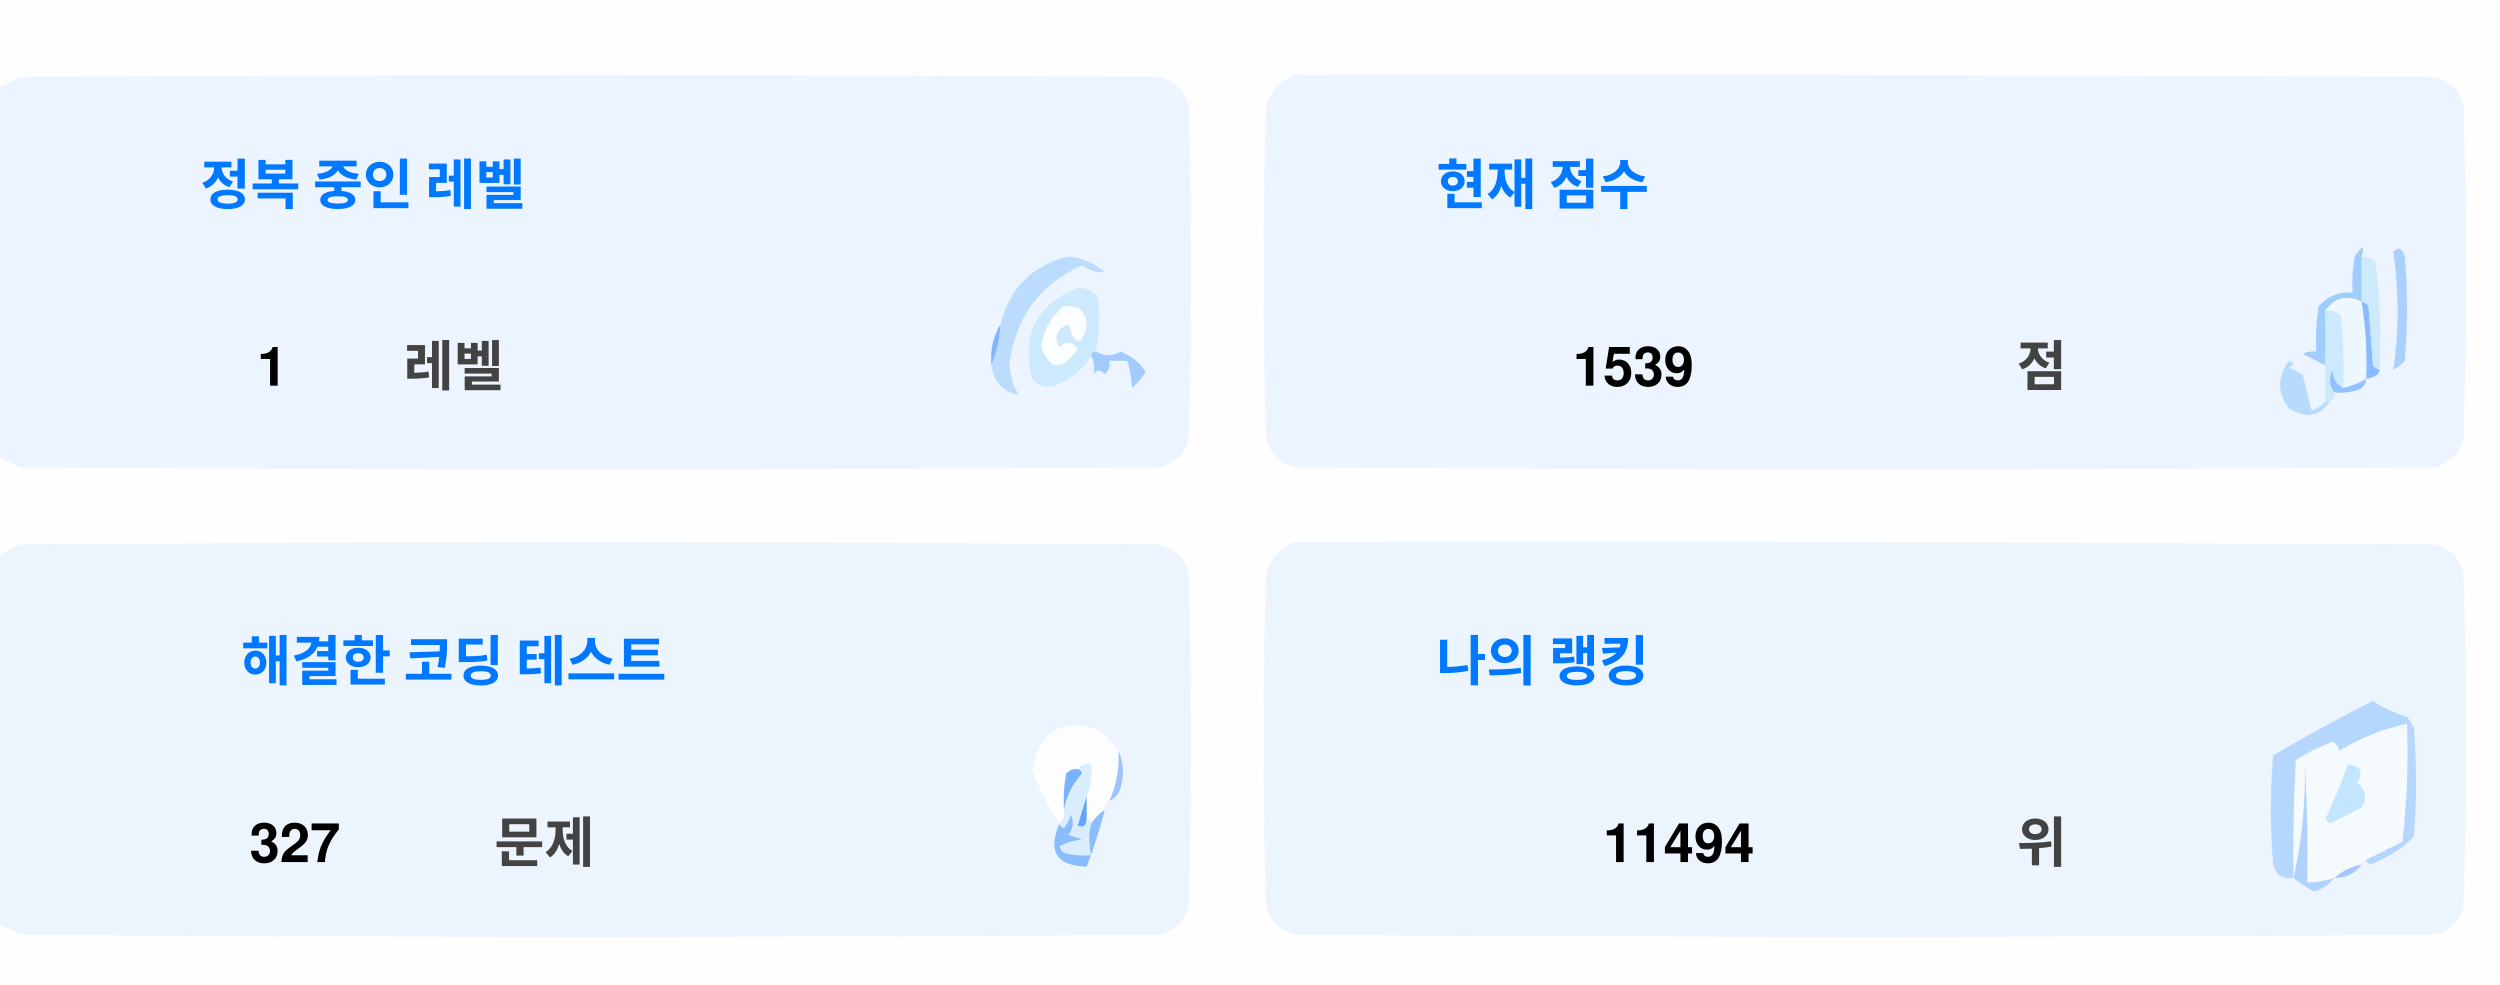
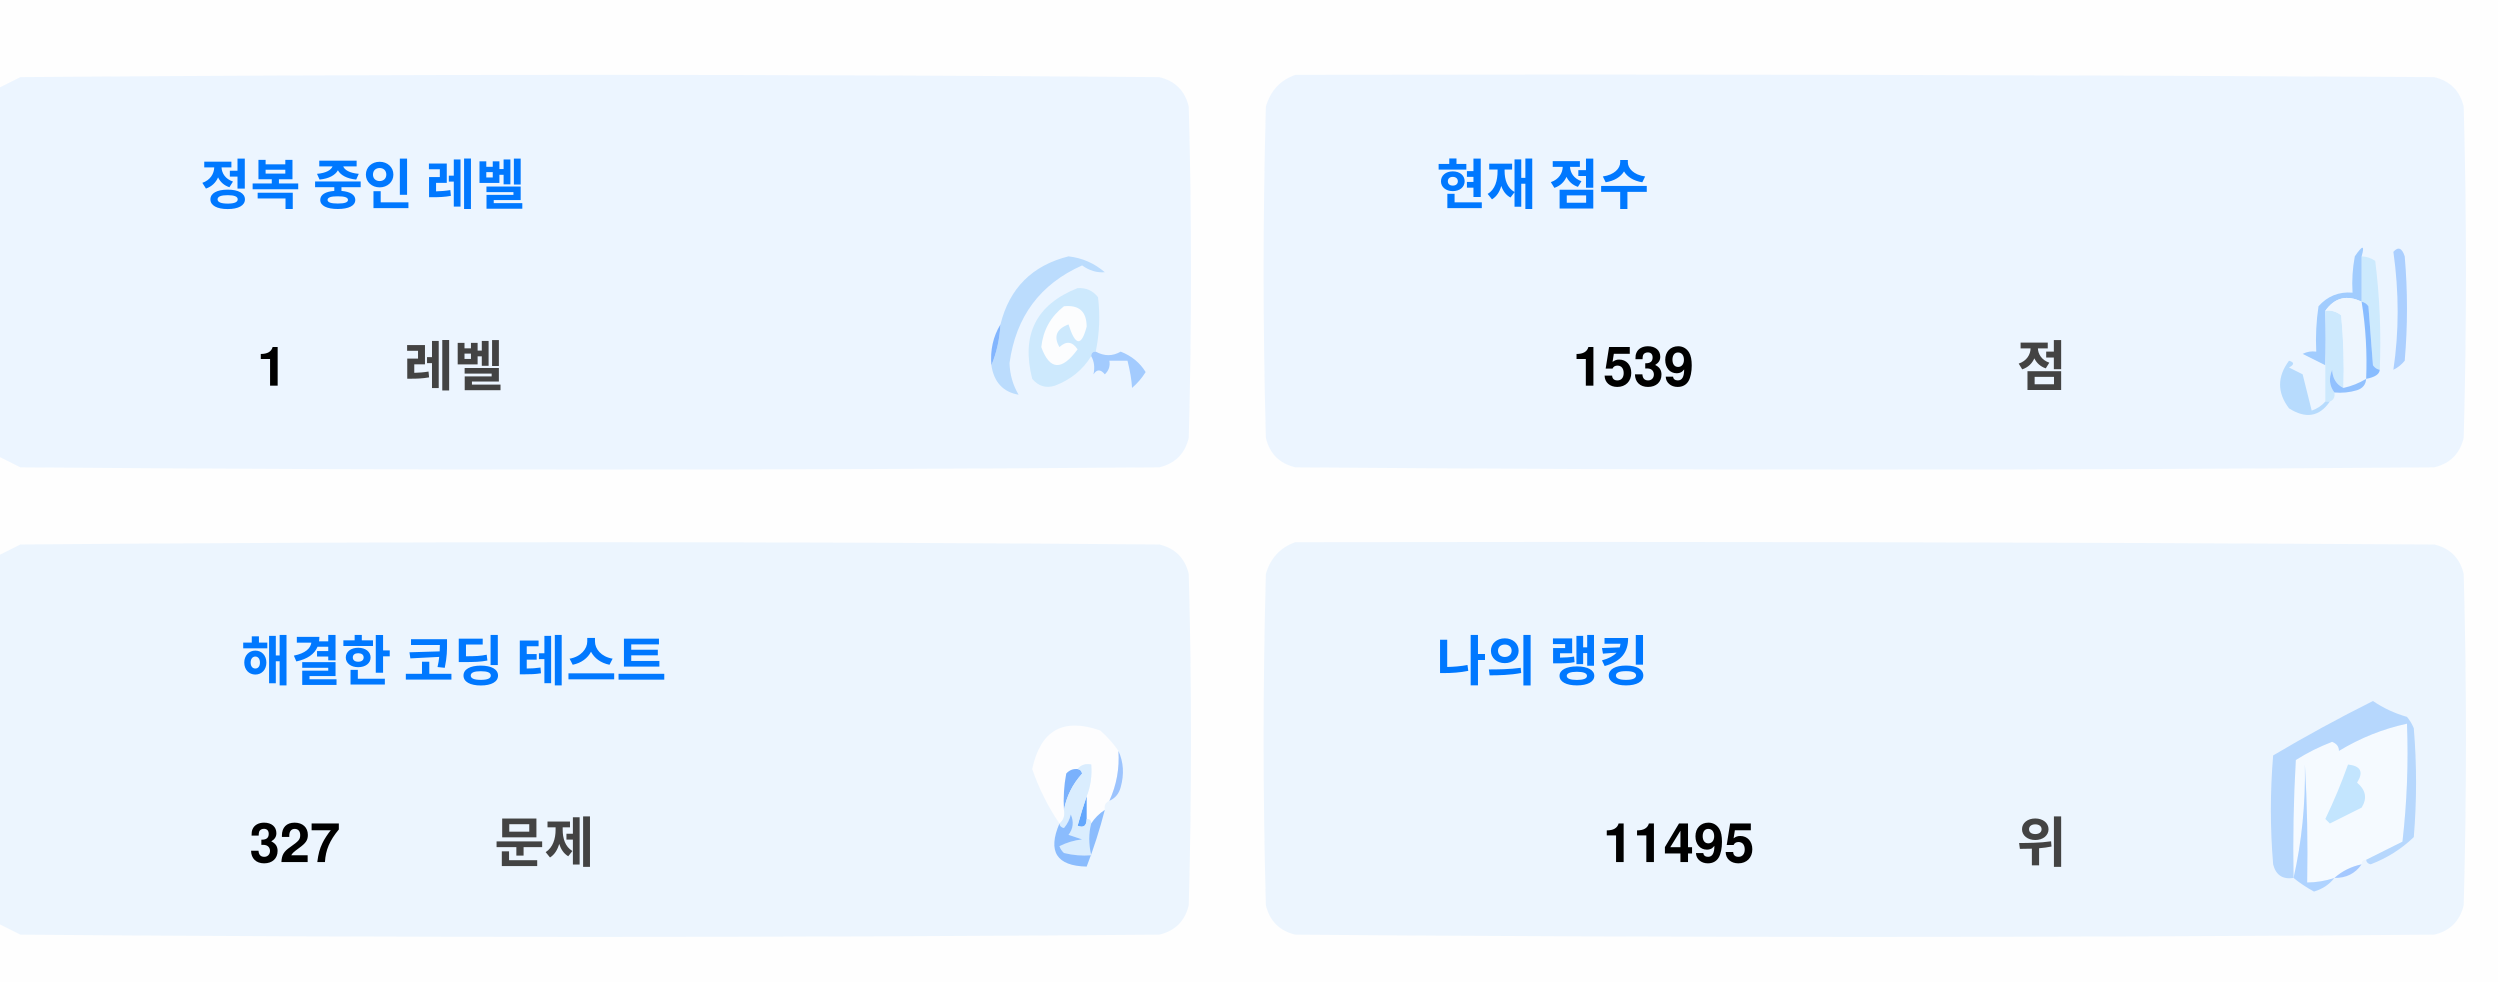
<svg xmlns="http://www.w3.org/2000/svg" version="1.1" width="551px" height="217px" style="shape-rendering:geometricPrecision; text-rendering:geometricPrecision; image-rendering:optimizeQuality; fill-rule:evenodd; clip-rule:evenodd">
  <style>.title {fill: #434343;font-size: 1rem;line-height: 1.5rem;font-weight: bold;font-family: -apple-system, BlinkMacSystemFont, Segoe UI, Helvetica, Arial, sans-serif, Apple Color Emoji, Segoe UI Emoji;}.desc {fill: #434343;font-size: 2.5rem;font-weight: bold;line-height: 1.5rem;font-family: -apple-system, BlinkMacSystemFont, Segoe UI, Helvetica, Arial, sans-serif, Apple Color Emoji, Segoe UI Emoji;}.desc-2 {fill: #434343;font-size: 1rem;font-weight: bold;line-height: 1.5rem;font-family: -apple-system, BlinkMacSystemFont, Segoe UI, Helvetica, Arial, sans-serif, Apple Color Emoji, Segoe UI Emoji;}.text, .desc {animation: twinkling 4s ease-in-out infinite;}@keyframes twinkling {40% { opacity: 1; }50% { opacity: 0.5; }60% { opacity: 1; }70% { opacity: 0.5; }80% { opacity: 1; }}</style>
  <g>
    <path style="opacity:1" fill="#fefefe" d="M -0.5,-0.5 C 183.167,-0.5 366.833,-0.5 550.5,-0.5C 550.5,71.833 550.5,144.167 550.5,216.5C 366.833,216.5 183.167,216.5 -0.5,216.5C -0.5,212.167 -0.5,207.833 -0.5,203.5C 1.14,204.32 2.807,205.153 4.5,206C 88.167,206.667 171.833,206.667 255.5,206C 259,205.167 261.167,203 262,199.5C 262.667,175.167 262.667,150.833 262,126.5C 261.167,123 259,120.833 255.5,120C 171.833,119.333 88.167,119.333 4.5,120C 2.807,120.847 1.14,121.68 -0.5,122.5C -0.5,115.167 -0.5,107.833 -0.5,100.5C 1.14,101.32 2.807,102.153 4.5,103C 88.167,103.667 171.833,103.667 255.5,103C 259,102.167 261.167,100 262,96.5C 262.667,72.167 262.667,47.833 262,23.5C 261.167,20 259,17.833 255.5,17C 171.833,16.333 88.167,16.333 4.5,17C 2.807,17.847 1.14,18.68 -0.5,19.5C -0.5,12.833 -0.5,6.167 -0.5,-0.5 Z" />
  </g>
  <g>
    <path style="opacity:1" fill="#ecf5ff" d="M -0.5,100.5 C -0.5,73.5 -0.5,46.5 -0.5,19.5C 1.14,18.68 2.807,17.847 4.5,17C 88.167,16.333 171.833,16.333 255.5,17C 259,17.833 261.167,20 262,23.5C 262.667,47.833 262.667,72.167 262,96.5C 261.167,100 259,102.167 255.5,103C 171.833,103.667 88.167,103.667 4.5,103C 2.807,102.153 1.14,101.32 -0.5,100.5 Z" />
  </g>
  <g>
    <path style="opacity:1" fill="#ecf5ff" d="M 285.5,16.5 C 369.167,16.333 452.834,16.5 536.5,17C 540,17.833 542.167,20 543,23.5C 543.667,47.833 543.667,72.167 543,96.5C 542.167,100 540,102.167 536.5,103C 452.833,103.667 369.167,103.667 285.5,103C 282,102.167 279.833,100 279,96.5C 278.333,72.167 278.333,47.833 279,23.5C 280.018,19.985 282.185,17.652 285.5,16.5 Z" />
  </g>
  <g>
    <path style="opacity:1" fill="#cdeafd" d="M 520.5,56.5 C 521.583,56.539 522.583,56.873 523.5,57.5C 524.498,65.472 524.831,73.472 524.5,81.5C 523.883,81.389 523.383,81.056 523,80.5C 522.667,76.167 522.333,71.833 522,67.5C 521.617,66.944 521.117,66.611 520.5,66.5C 520.5,63.167 520.5,59.833 520.5,56.5 Z" />
  </g>
  <g>
    <path style="opacity:1" fill="#abcfff" d="M 527.5,55.5 C 528.566,54.308 529.399,54.641 530,56.5C 530.667,64.167 530.667,71.833 530,79.5C 529.311,80.357 528.478,81.023 527.5,81.5C 528.758,73.08 528.758,64.414 527.5,55.5 Z" />
  </g>
  <g>
    <path style="opacity:1" fill="#bbdcfd" d="M 218.5,80.5 C 219.657,77.727 220.324,74.727 220.5,71.5C 222.49,63.51 227.49,58.51 235.5,56.5C 238.528,56.847 241.194,58.014 243.5,60C 241.744,60.141 240.078,59.641 238.5,58.5C 229.247,62.607 223.914,69.773 222.5,80C 222.565,82.526 223.232,84.859 224.5,87C 221.07,86.397 219.07,84.231 218.5,80.5 Z" />
  </g>
  <g>
    <path style="opacity:1" fill="#cde9fd" d="M 241.5,77.5 C 240.833,77.5 240.5,77.833 240.5,78.5C 238.628,81.529 235.961,83.695 232.5,85C 230.536,85.624 228.869,85.124 227.5,83.5C 225.021,73.791 228.354,67.124 237.5,63.5C 239.374,63.39 240.874,64.056 242,65.5C 242.497,69.524 242.331,73.524 241.5,77.5 Z" />
  </g>
  <g>
    <path style="opacity:1" fill="#fcfdfe" d="M 234.5,67.5 C 237.826,67.162 239.493,68.662 239.5,72C 238.334,76.434 237,76.267 235.5,71.5C 232.832,72.515 232.166,74.182 233.5,76.5C 235.017,75.089 236.351,75.256 237.5,77C 234.006,81.771 231.34,81.605 229.5,76.5C 229.904,72.771 231.571,69.771 234.5,67.5 Z" />
  </g>
  <g>
    <path style="opacity:1" fill="#a1ccfe" d="M 520.5,56.5 C 520.5,59.833 520.5,63.167 520.5,66.5C 517.238,64.922 514.572,65.589 512.5,68.5C 512.617,72.81 512.617,76.81 512.5,80.5C 510.86,79.68 509.193,78.847 507.5,78C 508.448,77.517 509.448,77.35 510.5,77.5C 510.335,74.15 510.502,70.817 511,67.5C 512.995,65.253 515.495,64.253 518.5,64.5C 518.336,61.813 518.503,59.146 519,56.5C 520.731,53.969 521.231,53.969 520.5,56.5 Z" />
  </g>
  <g>
    <path style="opacity:1" fill="#cde9fd" d="M 512.5,68.5 C 513.822,68.33 514.989,68.663 516,69.5C 516.499,74.823 516.666,80.156 516.5,85.5C 514.955,84.77 514.122,83.437 514,81.5C 513.22,83.387 513.387,85.054 514.5,86.5C 514.672,87.492 514.338,88.158 513.5,88.5C 513.167,88.5 512.833,88.5 512.5,88.5C 512.5,85.833 512.5,83.167 512.5,80.5C 512.617,76.81 512.617,72.81 512.5,68.5 Z" />
  </g>
  <g>
    <path style="opacity:1" fill="#eef6fe" d="M 520.5,66.5 C 521.407,72.106 521.74,77.773 521.5,83.5C 519.95,84.441 518.284,85.108 516.5,85.5C 516.666,80.156 516.499,74.823 516,69.5C 514.989,68.663 513.822,68.33 512.5,68.5C 514.572,65.589 517.238,64.922 520.5,66.5 Z" />
  </g>
  <g>
    <path style="opacity:1" fill="#88bcff" d="M 520.5,66.5 C 521.117,66.611 521.617,66.944 522,67.5C 522.333,71.833 522.667,76.167 523,80.5C 523.383,81.056 523.883,81.389 524.5,81.5C 524.445,82.469 523.445,83.136 521.5,83.5C 521.74,77.773 521.407,72.106 520.5,66.5 Z" />
  </g>
  <g>
    <path style="opacity:1" fill="#82b5fe" d="M 220.5,71.5 C 220.324,74.727 219.657,77.727 218.5,80.5C 218.215,77.171 218.882,74.171 220.5,71.5 Z" />
  </g>
  <g>
    <path style="opacity:1" fill="#a3cbfe" d="M 240.5,78.5 C 240.5,77.833 240.833,77.5 241.5,77.5C 243.391,78.536 245.224,78.536 247,77.5C 249.391,78.429 251.225,79.929 252.5,82C 251.681,83.319 250.681,84.486 249.5,85.5C 249.409,83.777 249.075,81.777 248.5,79.5C 247.167,79.5 245.833,79.5 244.5,79.5C 244.719,80.675 244.386,81.675 243.5,82.5C 242.575,81.359 241.741,81.359 241,82.5C 241.331,80.981 241.164,79.648 240.5,78.5 Z" />
  </g>
  <g>
    <path style="opacity:1" fill="#b7dbfd" d="M 512.5,88.5 C 512.833,88.5 513.167,88.5 513.5,88.5C 511.199,91.857 508.199,92.357 504.5,90C 501.872,86.535 501.872,83.035 504.5,79.5C 505.696,79.846 505.696,80.346 504.5,81C 505.5,81.5 506.5,82 507.5,82.5C 508.167,85.167 508.833,87.833 509.5,90.5C 510.739,90.058 511.739,89.391 512.5,88.5 Z" />
  </g>
  <g>
    <path style="opacity:1" fill="#92c1fe" d="M 516.5,85.5 C 518.284,85.108 519.95,84.441 521.5,83.5C 521.423,84.75 520.756,85.583 519.5,86C 517.866,86.493 516.199,86.66 514.5,86.5C 513.387,85.054 513.22,83.387 514,81.5C 514.122,83.437 514.955,84.77 516.5,85.5 Z" />
  </g>
  <g>
    <path style="opacity:1" fill="#ecf5fe" d="M -0.5,203.5 C -0.5,176.5 -0.5,149.5 -0.5,122.5C 1.14,121.68 2.807,120.847 4.5,120C 88.167,119.333 171.833,119.333 255.5,120C 259,120.833 261.167,123 262,126.5C 262.667,150.833 262.667,175.167 262,199.5C 261.167,203 259,205.167 255.5,206C 171.833,206.667 88.167,206.667 4.5,206C 2.807,205.153 1.14,204.32 -0.5,203.5 Z" />
  </g>
  <g>
    <path style="opacity:1" fill="#ecf5fe" d="M 285.5,119.5 C 369.167,119.333 452.834,119.5 536.5,120C 540,120.833 542.167,123 543,126.5C 543.667,150.833 543.667,175.167 543,199.5C 542.167,203 540,205.167 536.5,206C 452.833,206.667 369.167,206.667 285.5,206C 282,205.167 279.833,203 279,199.5C 278.333,175.167 278.333,150.833 279,126.5C 280.018,122.985 282.185,120.652 285.5,119.5 Z" />
  </g>
  <g>
    <path style="opacity:1" fill="#fdfdfe" d="M 246.5,165.5 C 246.758,169.367 246.092,173.034 244.5,176.5C 243.662,176.842 243.328,177.508 243.5,178.5C 242.272,179.306 241.272,180.306 240.5,181.5C 240.5,180.833 240.167,180.5 239.5,180.5C 239.5,178.833 239.5,177.167 239.5,175.5C 240.369,173.283 240.702,170.95 240.5,168.5C 239.209,168.263 238.209,168.596 237.5,169.5C 236.504,169.414 235.671,169.748 235,170.5C 234.503,173.146 234.336,175.813 234.5,178.5C 234.737,179.791 234.404,180.791 233.5,181.5C 230.986,177.806 228.986,173.806 227.5,169.5C 229.309,160.957 234.309,158.124 242.5,161C 244.07,162.397 245.404,163.897 246.5,165.5 Z" />
  </g>
  <g>
    <path style="opacity:1" fill="#f5faff" d="M 521.5,189.5 C 520.833,189.5 520.5,189.833 520.5,190.5C 518.181,190.992 516.181,191.992 514.5,193.5C 512.565,194.15 510.565,194.483 508.5,194.5C 508.666,185.827 508.5,177.16 508,168.5C 508.141,177.227 507.308,185.56 505.5,193.5C 505.334,184.827 505.5,176.16 506,167.5C 508.527,165.903 511.194,164.57 514,163.5C 515.011,163.892 515.511,164.559 515.5,165.5C 520.21,162.641 525.21,160.641 530.5,159.5C 530.831,168.192 530.498,176.859 529.5,185.5C 526.807,186.847 524.14,188.18 521.5,189.5 Z" />
  </g>
  <g>
    <path style="opacity:1" fill="#b6d7fd" d="M 521.5,189.5 C 524.14,188.18 526.807,186.847 529.5,185.5C 530.498,176.859 530.831,168.192 530.5,159.5C 525.21,160.641 520.21,162.641 515.5,165.5C 515.511,164.559 515.011,163.892 514,163.5C 511.194,164.57 508.527,165.903 506,167.5C 505.5,176.16 505.334,184.827 505.5,193.5C 503.089,193.863 501.589,192.863 501,190.5C 500.333,182.5 500.333,174.5 501,166.5C 508.173,162.246 515.507,158.246 523,154.5C 525.304,156.068 527.804,157.235 530.5,158C 531.126,158.75 531.626,159.584 532,160.5C 532.667,168.5 532.667,176.5 532,184.5C 529.292,187.111 526.125,189.111 522.5,190.5C 521.893,190.376 521.56,190.043 521.5,189.5 Z" />
  </g>
  <g>
    <path style="opacity:1" fill="#c3e5fe" d="M 517.5,168.5 C 520.317,168.801 520.984,170.134 519.5,172.5C 521.439,174.122 521.772,175.956 520.5,178C 518.167,179.167 515.833,180.333 513.5,181.5C 513.167,181.167 512.833,180.833 512.5,180.5C 514.414,176.515 516.081,172.515 517.5,168.5 Z" />
  </g>
  <g>
    <path style="opacity:1" fill="#7ab1fc" d="M 237.5,169.5 C 238.043,169.56 238.376,169.893 238.5,170.5C 236.395,172.836 235.062,175.503 234.5,178.5C 234.336,175.813 234.503,173.146 235,170.5C 235.671,169.748 236.504,169.414 237.5,169.5 Z" />
  </g>
  <g>
    <path style="opacity:1" fill="#afd3ff" d="M 514.5,193.5 C 513.378,194.947 511.878,195.947 510,196.5C 508.348,195.601 506.848,194.601 505.5,193.5C 507.308,185.56 508.141,177.227 508,168.5C 508.5,177.16 508.666,185.827 508.5,194.5C 510.565,194.483 512.565,194.15 514.5,193.5 Z" />
  </g>
  <g>
    <path style="opacity:1" fill="#9cc3fd" d="M 246.5,165.5 C 247.634,167.966 247.801,170.633 247,173.5C 246.623,174.942 245.79,175.942 244.5,176.5C 246.092,173.034 246.758,169.367 246.5,165.5 Z" />
  </g>
  <g>
    <path style="opacity:1" fill="#62a6fc" d="M 239.5,175.5 C 239.5,177.167 239.5,178.833 239.5,180.5C 239.483,182.028 238.816,182.528 237.5,182C 238.117,179.723 238.784,177.556 239.5,175.5 Z" />
  </g>
  <g>
    <path style="opacity:1" fill="#daedfe" d="M 237.5,169.5 C 238.209,168.596 239.209,168.263 240.5,168.5C 240.702,170.95 240.369,173.283 239.5,175.5C 238.784,177.556 238.117,179.723 237.5,182C 238.816,182.528 239.483,182.028 239.5,180.5C 240.167,180.5 240.5,180.833 240.5,181.5C 239.918,183.669 239.918,186.002 240.5,188.5C 238.473,188.662 236.473,188.495 234.5,188C 234.043,187.586 233.709,187.086 233.5,186.5C 235.078,185.702 236.744,185.202 238.5,185C 237.5,184.667 236.5,184.333 235.5,184C 236.554,182.612 236.72,181.112 236,179.5C 235.751,180.624 235.251,181.624 234.5,182.5C 233.893,182.376 233.56,182.043 233.5,181.5C 234.404,180.791 234.737,179.791 234.5,178.5C 235.062,175.503 236.395,172.836 238.5,170.5C 238.376,169.893 238.043,169.56 237.5,169.5 Z" />
  </g>
  <g>
    <path style="opacity:1" fill="#8bbcfd" d="M 243.5,178.5 C 242.395,182.803 241.062,186.969 239.5,191C 232.857,190.847 230.857,187.68 233.5,181.5C 233.56,182.043 233.893,182.376 234.5,182.5C 235.251,181.624 235.751,180.624 236,179.5C 236.72,181.112 236.554,182.612 235.5,184C 236.5,184.333 237.5,184.667 238.5,185C 236.744,185.202 235.078,185.702 233.5,186.5C 233.709,187.086 234.043,187.586 234.5,188C 236.473,188.495 238.473,188.662 240.5,188.5C 239.918,186.002 239.918,183.669 240.5,181.5C 241.272,180.306 242.272,179.306 243.5,178.5 Z" />
  </g>
  <g>
    <path style="opacity:1" fill="#a4c8ff" d="M 520.5,190.5 C 519.089,192.539 517.089,193.539 514.5,193.5C 516.181,191.992 518.181,190.992 520.5,190.5 Z" />
  </g>
  <text text-anchor="middle" x="80" y="45" class="title" style="fill:#0078ff;" stroke="#none" stroke-width="1">정복 중인 레벨</text>
  <text text-anchor="middle" x="60" y="85" class="desc" style="fill:#000000;" stroke="#none" stroke-width="1">1</text>
  <text text-anchor="middle" x="100" y="85" class="desc-2" style="fill:#434343;" stroke="#none" stroke-width="1">레벨</text>
  <text text-anchor="middle" x="340" y="45" class="title" style="fill:#0078ff;" stroke="#none" stroke-width="1">현재 점수</text>
  <text text-anchor="middle" x="360" y="85" class="desc" style="fill:#000000;" stroke="#none" stroke-width="1">1539</text>
  <text text-anchor="middle" x="450" y="85" class="desc-2" style="fill:#434343;" stroke="#none" stroke-width="1">점</text>
  <text text-anchor="middle" x="100" y="150" class="title" style="fill:#0078ff;" stroke="#none" stroke-width="1">해결한 코딩 테스트</text>
  <text text-anchor="middle" x="65" y="190" class="desc" style="fill:#000000;" stroke="#none" stroke-width="1">327</text>
  <text text-anchor="middle" x="120" y="190" class="desc-2" style="fill:#434343;" stroke="#none" stroke-width="1">문제</text>
  <text text-anchor="middle" x="340" y="150" class="title" style="fill:#0078ff;" stroke="#none" stroke-width="1">나의 랭킹</text>
-   <text text-anchor="middle" x="370" y="190" class="desc" style="fill:#000000;" stroke="#none" stroke-width="1">11494</text>
+   <text text-anchor="middle" x="370" y="190" class="desc" style="fill:#000000;" stroke="#none" stroke-width="1">11495</text>
  <text text-anchor="middle" x="450" y="190" class="desc-2" style="fill:#434343;" stroke="#none" stroke-width="1">위</text>
</svg>
